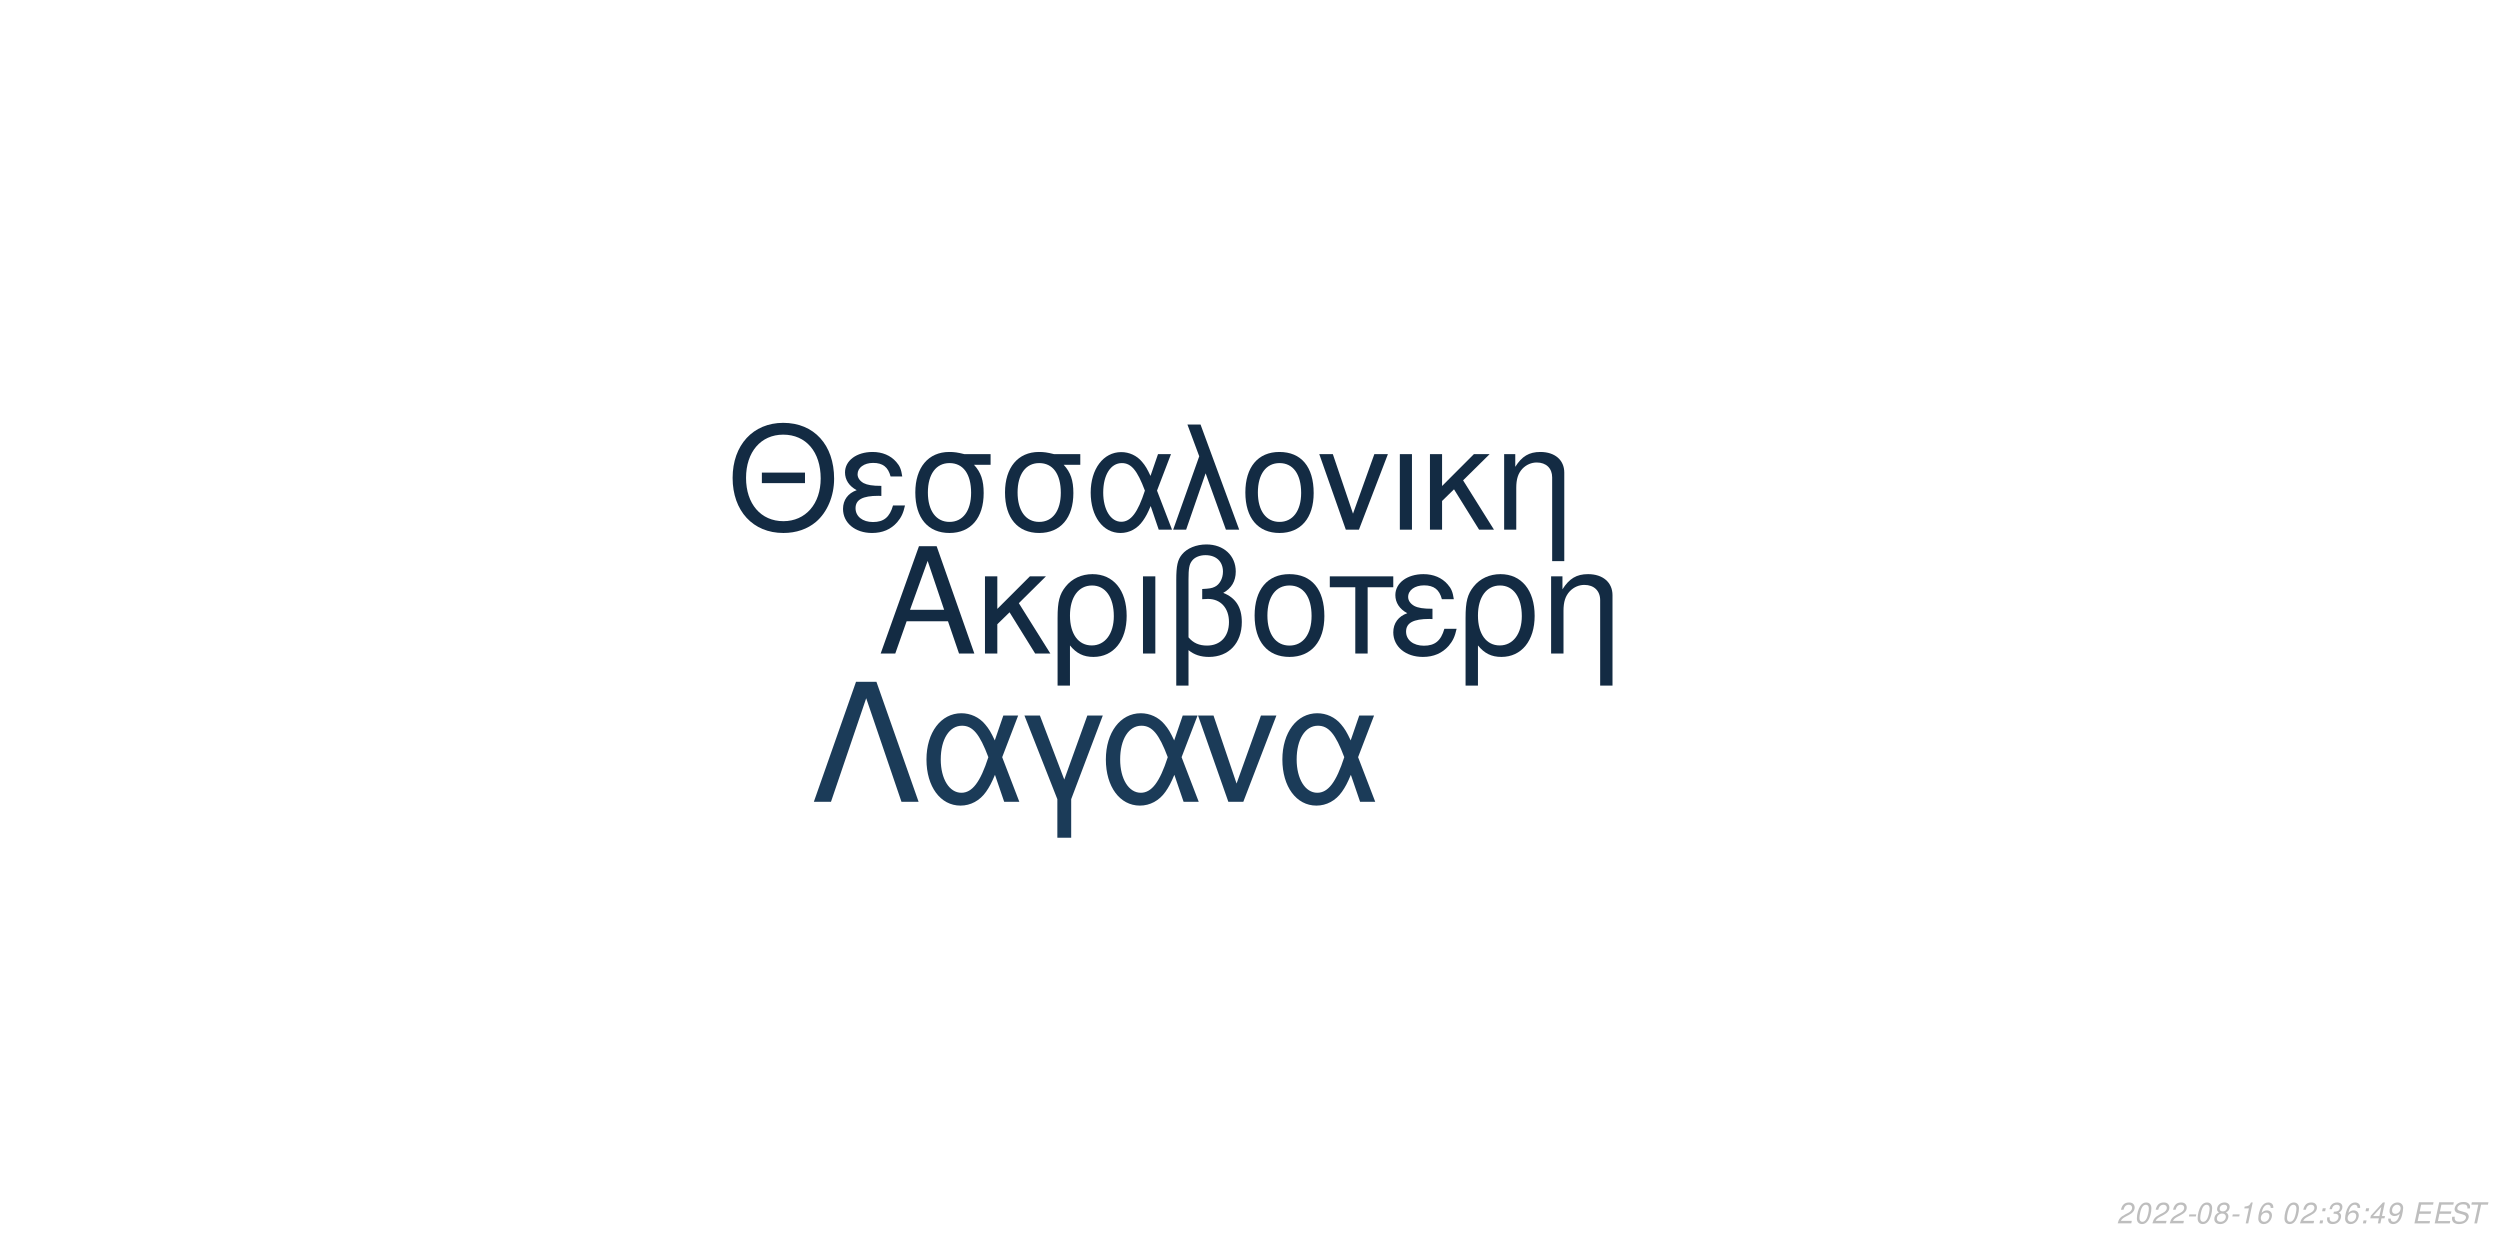
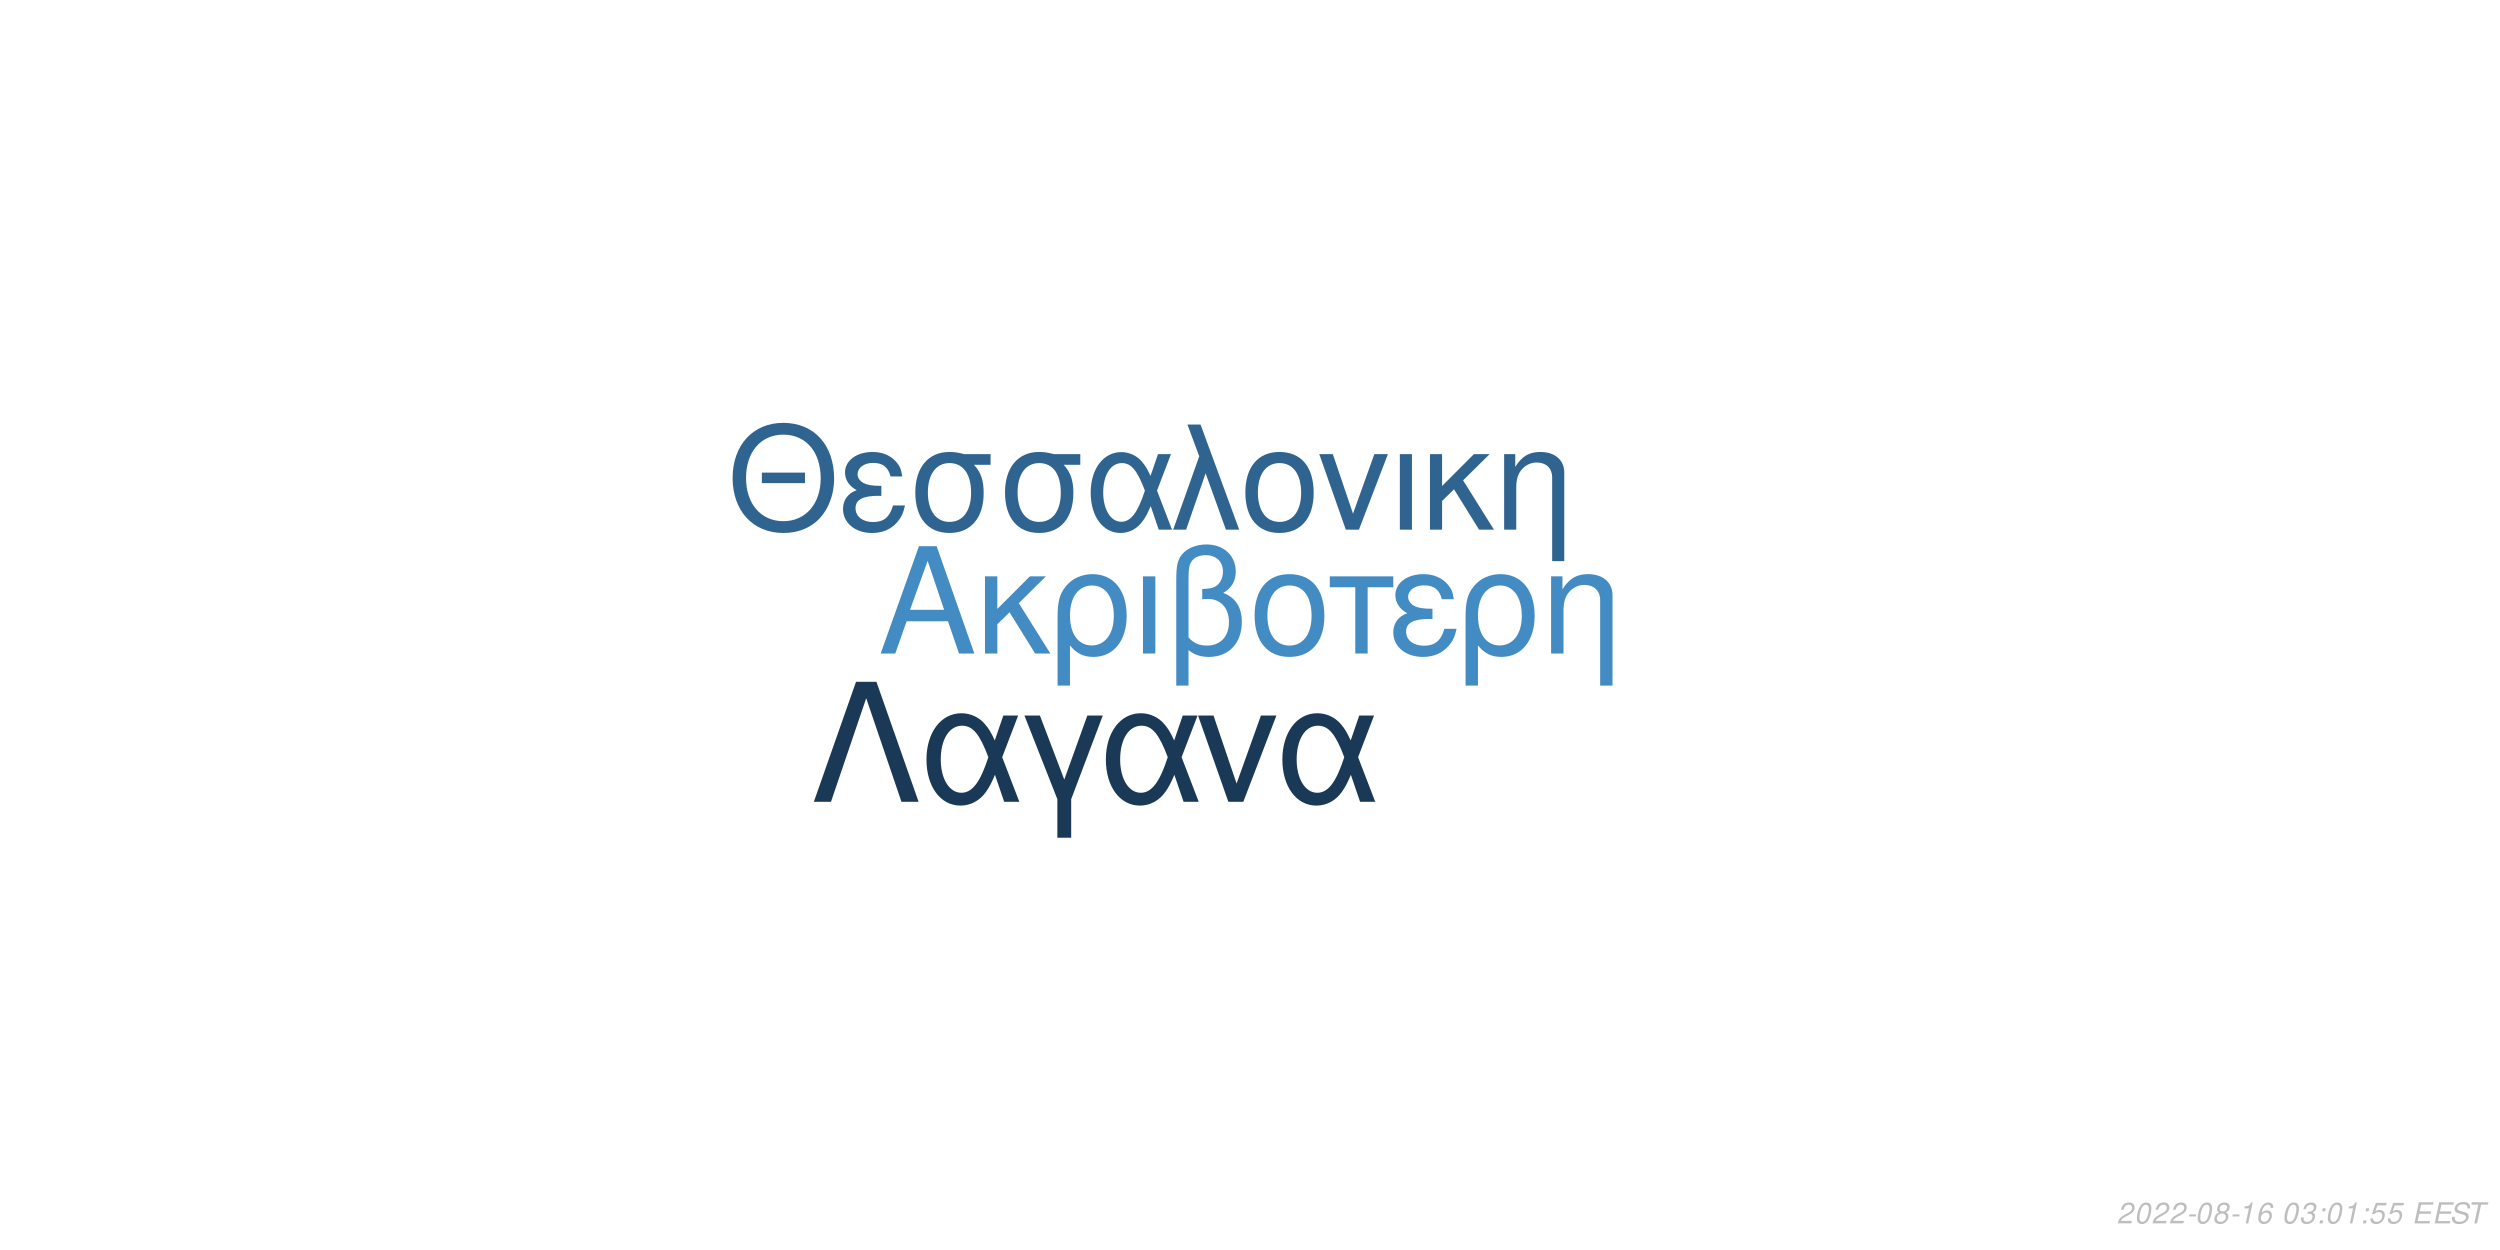
<svg xmlns="http://www.w3.org/2000/svg" xmlns:xlink="http://www.w3.org/1999/xlink" width="864pt" height="432pt" viewBox="0 0 864 432" version="1.1">
  <defs>
    <g>
      <symbol overflow="visible" id="glyph0-0">
        <path style="stroke:none;" d="" />
      </symbol>
      <symbol overflow="visible" id="glyph0-1">
        <path style="stroke:none;" d="M 24.125 -11.141 L 27.938 0 L 33.234 0 L 20.203 -37.094 L 14.094 -37.094 L 0.859 0 L 5.906 0 L 9.828 -11.141 Z M 22.797 -15.109 L 11 -15.109 L 17.094 -32.016 Z M 22.797 -15.109 " />
      </symbol>
      <symbol overflow="visible" id="glyph0-2">
        <path style="stroke:none;" d="M 7.172 -15.422 L 7.172 -26.672 L 2.906 -26.672 L 2.906 0 L 7.172 0 L 7.172 -10.125 L 11.406 -14.25 L 20.25 0 L 25.5 0 L 14.609 -17.406 L 23.969 -26.672 L 18.422 -26.672 Z M 7.172 -15.422 " />
      </symbol>
      <symbol overflow="visible" id="glyph0-3">
        <path style="stroke:none;" d="M 3 11.094 L 7.281 11.094 L 7.281 -2.797 C 9.516 -0.047 11.953 1.172 15.375 1.172 C 22.344 1.172 26.875 -4.422 26.875 -13.031 C 26.875 -21.891 22.297 -27.438 15.062 -27.438 C 11.297 -27.438 7.984 -25.906 5.797 -23.156 C 3.672 -20.516 3 -17.969 3 -12.359 Z M 14.906 -23.516 C 19.547 -23.516 22.438 -19.438 22.438 -12.922 C 22.438 -6.812 19.391 -2.797 14.812 -2.797 C 10.172 -2.797 7.281 -6.766 7.281 -13.125 C 7.281 -19.484 10.234 -23.516 14.906 -23.516 Z M 14.906 -23.516 " />
      </symbol>
      <symbol overflow="visible" id="glyph0-4">
        <path style="stroke:none;" d="M 3.516 0 L 7.781 0 L 7.781 -26.672 L 3.516 -26.672 Z M 3.516 0 " />
      </symbol>
      <symbol overflow="visible" id="glyph0-5">
        <path style="stroke:none;" d="M 4.016 11.094 L 8.25 11.094 L 8.25 -1.172 C 10.172 0.406 12.422 1.172 15.312 1.172 C 22.188 1.172 26.672 -3.609 26.672 -10.891 C 26.672 -15.984 24.578 -19.234 20.25 -20.969 C 23.109 -22.547 24.578 -25.031 24.578 -28.344 C 24.578 -33.844 20.406 -37.703 14.453 -37.703 C 10.938 -37.703 7.734 -36.391 6 -34.25 C 4.484 -32.422 4.016 -30.328 4.016 -25.391 Z M 8.25 -25.656 C 8.25 -29.359 8.5 -30.844 9.469 -32.062 C 10.375 -33.281 12.156 -34 14.094 -34 C 17.812 -34 20.156 -31.812 20.156 -28.297 C 20.156 -25.953 18.984 -23.812 17.297 -23.047 C 16.281 -22.547 15.469 -22.438 12.984 -22.297 L 12.984 -18.781 C 13.734 -18.828 14.344 -18.875 14.969 -18.875 C 19.344 -18.875 22.234 -15.719 22.234 -10.891 C 22.234 -5.906 19.281 -2.75 14.656 -2.75 C 11.953 -2.75 9.922 -3.609 8.25 -5.594 Z M 8.25 -25.656 " />
      </symbol>
      <symbol overflow="visible" id="glyph0-6">
        <path style="stroke:none;" d="M 14.094 -27.438 C 6.562 -27.438 2.094 -22.094 2.094 -13.125 C 2.094 -4.125 6.562 1.172 14.141 1.172 C 21.672 1.172 26.203 -4.172 26.203 -12.922 C 26.203 -22.188 21.828 -27.438 14.094 -27.438 Z M 14.141 -23.516 C 18.938 -23.516 21.781 -19.594 21.781 -12.984 C 21.781 -6.672 18.828 -2.75 14.141 -2.75 C 9.422 -2.75 6.516 -6.672 6.516 -13.125 C 6.516 -19.594 9.422 -23.516 14.141 -23.516 Z M 14.141 -23.516 " />
      </symbol>
      <symbol overflow="visible" id="glyph0-7">
        <path style="stroke:none;" d="M 7.891 0 L 12.156 0 L 12.156 -22.906 L 21.016 -22.906 L 21.016 -26.672 L -0.922 -26.672 L -0.922 -22.906 L 7.891 -22.906 Z M 7.891 0 " />
      </symbol>
      <symbol overflow="visible" id="glyph0-8">
        <path style="stroke:none;" d="M 14.562 -15.469 C 11.344 -15.469 9.562 -15.781 8.297 -16.438 C 6.922 -17.203 6.156 -18.328 6.156 -19.547 C 6.156 -21.891 8.453 -23.562 11.656 -23.562 C 15.062 -23.562 16.953 -22.094 17.812 -18.781 L 21.938 -18.781 C 21.578 -21.266 21.062 -22.5 19.797 -23.922 C 17.812 -26.203 14.906 -27.438 11.453 -27.438 C 5.797 -27.438 1.734 -24.375 1.734 -20.203 C 1.734 -17.609 3.156 -15.375 5.859 -13.938 C 2.797 -12.875 1.016 -10.484 1.016 -7.328 C 1.016 -2.391 5.297 1.172 11.25 1.172 C 14.969 1.172 17.906 -0.109 20.156 -2.641 C 21.578 -4.328 22.297 -5.797 22.906 -8.547 L 18.672 -8.547 C 17.5 -4.422 15.422 -2.703 11.609 -2.703 C 7.938 -2.703 5.438 -4.688 5.438 -7.578 C 5.438 -10.578 7.938 -11.953 13.484 -11.953 C 13.641 -11.953 14.094 -11.953 14.562 -11.906 Z M 14.562 -15.469 " />
      </symbol>
      <symbol overflow="visible" id="glyph0-9">
        <path style="stroke:none;" d="M 3.562 -26.672 L 3.562 0 L 7.844 0 L 7.844 -14.703 C 7.844 -17.906 8.5 -19.891 10.031 -21.531 C 11.406 -22.953 13.188 -23.719 15.062 -23.719 C 18.375 -23.719 20.516 -21.672 20.516 -18.469 L 20.516 11.094 L 24.781 11.094 L 24.781 -20.156 C 24.781 -24.578 21.469 -27.438 16.328 -27.438 C 12.359 -27.438 9.828 -25.906 7.484 -22.188 L 7.484 -26.672 Z M 3.562 -26.672 " />
      </symbol>
      <symbol overflow="visible" id="glyph1-0">
        <path style="stroke:none;" d="" />
      </symbol>
      <symbol overflow="visible" id="glyph1-1">
        <path style="stroke:none;" d="M 26.859 -19.734 L 11.953 -19.734 L 11.953 -16.094 L 26.859 -16.094 Z M 19.328 -36.922 C 8.922 -36.922 1.844 -29.25 1.844 -17.891 C 1.844 -6.484 8.875 1.141 19.391 1.141 C 23.812 1.141 27.703 -0.203 30.641 -2.688 C 34.578 -6.031 36.922 -11.656 36.922 -17.594 C 36.922 -29.297 30 -36.922 19.328 -36.922 Z M 19.328 -32.844 C 27.203 -32.844 32.281 -26.906 32.281 -17.688 C 32.281 -8.922 27.062 -2.938 19.391 -2.938 C 11.609 -2.938 6.484 -8.922 6.484 -17.891 C 6.484 -26.859 11.609 -32.844 19.328 -32.844 Z M 19.328 -32.844 " />
      </symbol>
      <symbol overflow="visible" id="glyph1-2">
        <path style="stroke:none;" d="M 14.25 -15.141 C 11.109 -15.141 9.375 -15.453 8.125 -16.094 C 6.781 -16.844 6.031 -17.938 6.031 -19.141 C 6.031 -21.422 8.266 -23.078 11.406 -23.078 C 14.75 -23.078 16.594 -21.625 17.438 -18.391 L 21.469 -18.391 C 21.125 -20.828 20.625 -22.031 19.391 -23.422 C 17.438 -25.656 14.594 -26.859 11.219 -26.859 C 5.688 -26.859 1.688 -23.875 1.688 -19.781 C 1.688 -17.234 3.094 -15.047 5.734 -13.656 C 2.734 -12.609 1 -10.266 1 -7.172 C 1 -2.344 5.188 1.141 11.016 1.141 C 14.656 1.141 17.547 -0.094 19.734 -2.594 C 21.125 -4.234 21.828 -5.688 22.422 -8.375 L 18.281 -8.375 C 17.141 -4.328 15.094 -2.641 11.359 -2.641 C 7.766 -2.641 5.328 -4.578 5.328 -7.422 C 5.328 -10.359 7.766 -11.703 13.203 -11.703 C 13.359 -11.703 13.797 -11.703 14.25 -11.656 Z M 14.25 -15.141 " />
      </symbol>
      <symbol overflow="visible" id="glyph1-3">
        <path style="stroke:none;" d="M 29 -26.109 L 19.938 -26.109 C 17.594 -26.703 16.438 -26.859 14.703 -26.859 C 7.469 -26.859 2.984 -21.469 2.984 -12.859 C 2.984 -4.031 7.375 1.141 14.797 1.141 C 22.172 1.141 26.609 -4.078 26.609 -12.656 C 26.609 -17.047 25.656 -19.828 23.266 -22.422 L 29 -22.422 Z M 14.797 -23.016 C 19.531 -23.016 22.266 -19.234 22.266 -12.75 C 22.266 -6.531 19.438 -2.688 14.797 -2.688 C 10.172 -2.688 7.328 -6.531 7.328 -12.859 C 7.328 -19.188 10.172 -23.016 14.797 -23.016 Z M 14.797 -23.016 " />
      </symbol>
      <symbol overflow="visible" id="glyph1-4">
        <path style="stroke:none;" d="M 29.344 -26.109 L 24.859 -26.109 L 22.266 -18.578 C 21.125 -21.031 20.484 -22.125 19.328 -23.469 C 17.547 -25.609 14.906 -26.812 12.156 -26.812 C 5.984 -26.812 1.594 -20.984 1.594 -12.812 C 1.594 -4.578 5.828 1.141 11.906 1.141 C 14.953 1.141 17.734 -0.344 19.625 -3.047 C 20.672 -4.531 21.281 -5.688 22.328 -8.172 L 25.109 0 L 29.703 0 L 24.516 -13.5 Z M 20.328 -13.5 C 17.891 -5.922 15.453 -2.734 12.156 -2.734 C 8.516 -2.734 5.922 -6.922 5.922 -12.812 C 5.922 -18.938 8.516 -23.016 12.359 -23.016 C 15.594 -23.016 17.688 -20.531 20.328 -13.5 Z M 20.328 -13.5 " />
      </symbol>
      <symbol overflow="visible" id="glyph1-5">
        <path style="stroke:none;" d="M 1.094 0 L 5.578 0 L 12.312 -19.484 L 19.328 0 L 23.922 0 L 10.562 -36.328 L 6.031 -36.328 L 10.109 -25.359 Z M 1.094 0 " />
      </symbol>
      <symbol overflow="visible" id="glyph1-6">
        <path style="stroke:none;" d="M 13.797 -26.859 C 6.422 -26.859 2.047 -21.625 2.047 -12.859 C 2.047 -4.031 6.422 1.141 13.859 1.141 C 21.234 1.141 25.656 -4.078 25.656 -12.656 C 25.656 -21.719 21.375 -26.859 13.797 -26.859 Z M 13.859 -23.016 C 18.531 -23.016 21.328 -19.188 21.328 -12.703 C 21.328 -6.531 18.438 -2.688 13.859 -2.688 C 9.219 -2.688 6.375 -6.531 6.375 -12.859 C 6.375 -19.188 9.219 -23.016 13.859 -23.016 Z M 13.859 -23.016 " />
      </symbol>
      <symbol overflow="visible" id="glyph1-7">
        <path style="stroke:none;" d="M 14.297 0 L 24.312 -26.109 L 19.625 -26.109 L 12.25 -5.531 L 5.281 -26.109 L 0.594 -26.109 L 9.766 0 Z M 14.297 0 " />
      </symbol>
      <symbol overflow="visible" id="glyph1-8">
        <path style="stroke:none;" d="M 3.438 0 L 7.625 0 L 7.625 -26.109 L 3.438 -26.109 Z M 3.438 0 " />
      </symbol>
      <symbol overflow="visible" id="glyph1-9">
        <path style="stroke:none;" d="M 7.031 -15.094 L 7.031 -26.109 L 2.844 -26.109 L 2.844 0 L 7.031 0 L 7.031 -9.922 L 11.156 -13.953 L 19.828 0 L 24.969 0 L 14.297 -17.047 L 23.469 -26.109 L 18.031 -26.109 Z M 7.031 -15.094 " />
      </symbol>
      <symbol overflow="visible" id="glyph1-10">
        <path style="stroke:none;" d="M 3.484 -26.109 L 3.484 0 L 7.672 0 L 7.672 -14.406 C 7.672 -17.547 8.328 -19.484 9.812 -21.078 C 11.156 -22.469 12.906 -23.219 14.75 -23.219 C 17.984 -23.219 20.078 -21.234 20.078 -18.094 L 20.078 10.859 L 24.266 10.859 L 24.266 -19.734 C 24.266 -24.062 21.031 -26.859 16 -26.859 C 12.109 -26.859 9.609 -25.359 7.328 -21.719 L 7.328 -26.109 Z M 3.484 -26.109 " />
      </symbol>
      <symbol overflow="visible" id="glyph2-0">
        <path style="stroke:none;" d="" />
      </symbol>
      <symbol overflow="visible" id="glyph2-1">
        <path style="stroke:none;" d="M 22.531 -41.484 L 15.484 -41.484 L 0.906 0 L 6.828 0 L 19 -35.797 L 31.188 0 L 37.109 0 Z M 22.531 -41.484 " />
      </symbol>
      <symbol overflow="visible" id="glyph2-2">
        <path style="stroke:none;" d="M 33.516 -29.812 L 28.391 -29.812 L 25.438 -21.219 C 24.125 -24.016 23.391 -25.266 22.078 -26.797 C 20.031 -29.25 17.016 -30.609 13.891 -30.609 C 6.828 -30.609 1.828 -23.953 1.828 -14.625 C 1.828 -5.234 6.656 1.312 13.594 1.312 C 17.078 1.312 20.266 -0.391 22.422 -3.469 C 23.609 -5.172 24.297 -6.484 25.5 -9.328 L 28.688 0 L 33.922 0 L 28 -15.422 Z M 23.219 -15.422 C 20.422 -6.766 17.641 -3.125 13.891 -3.125 C 9.734 -3.125 6.766 -7.906 6.766 -14.625 C 6.766 -21.625 9.734 -26.297 14.109 -26.297 C 17.812 -26.297 20.203 -23.453 23.219 -15.422 Z M 23.219 -15.422 " />
      </symbol>
      <symbol overflow="visible" id="glyph2-3">
        <path style="stroke:none;" d="M 12.062 12.406 L 16.844 12.406 L 16.844 -0.906 L 27.766 -29.812 L 22.422 -29.812 L 14.453 -7.688 L 6.031 -29.812 L 0.688 -29.812 L 12.062 -0.906 Z M 12.062 12.406 " />
      </symbol>
      <symbol overflow="visible" id="glyph2-4">
        <path style="stroke:none;" d="M 16.328 0 L 27.766 -29.812 L 22.422 -29.812 L 14 -6.312 L 6.031 -29.812 L 0.688 -29.812 L 11.156 0 Z M 16.328 0 " />
      </symbol>
      <symbol overflow="visible" id="glyph3-0">
        <path style="stroke:none;" d="" />
      </symbol>
      <symbol overflow="visible" id="glyph3-1">
        <path style="stroke:none;" d="M 5.234 -0.875 L 1.469 -0.875 C 1.641 -1.375 2.203 -1.891 3.109 -2.344 L 4.234 -2.938 C 5.562 -3.625 6.219 -4.469 6.219 -5.484 C 6.219 -5.938 6.062 -6.359 5.797 -6.656 C 5.469 -7.047 4.984 -7.234 4.312 -7.234 C 2.766 -7.234 1.891 -6.453 1.484 -4.734 L 2.375 -4.734 C 2.484 -5.188 2.609 -5.484 2.797 -5.75 C 3.094 -6.203 3.609 -6.453 4.188 -6.453 C 4.891 -6.453 5.344 -6.031 5.344 -5.375 C 5.344 -4.703 4.859 -4.094 4.016 -3.656 L 2.984 -3.125 C 1.234 -2.188 0.797 -1.656 0.344 -0.016 L 5.047 -0.016 Z M 5.234 -0.875 " />
      </symbol>
      <symbol overflow="visible" id="glyph3-2">
        <path style="stroke:none;" d="M 4.203 -7.234 C 3.375 -7.234 2.688 -6.812 2.125 -5.984 C 1.484 -5.047 0.984 -3.188 0.984 -1.734 C 0.984 -1.109 1.172 -0.562 1.484 -0.266 C 1.797 0.047 2.281 0.234 2.766 0.234 C 3.625 0.234 4.281 -0.156 4.859 -1.016 C 5.516 -1.953 6 -3.797 6 -5.266 C 6 -6.5 5.328 -7.234 4.203 -7.234 Z M 4.094 -6.453 C 4.734 -6.453 5.125 -5.984 5.125 -5.156 C 5.125 -4.203 4.781 -2.625 4.406 -1.812 C 3.984 -0.938 3.516 -0.547 2.875 -0.547 C 2.25 -0.547 1.875 -1.031 1.875 -1.828 C 1.875 -2.797 2.203 -4.344 2.594 -5.203 C 2.984 -6.047 3.453 -6.453 4.094 -6.453 Z M 4.094 -6.453 " />
      </symbol>
      <symbol overflow="visible" id="glyph3-3">
        <path style="stroke:none;" d="M 3.516 -3.125 L 1.125 -3.125 L 0.969 -2.406 L 3.359 -2.406 Z M 3.516 -3.125 " />
      </symbol>
      <symbol overflow="visible" id="glyph3-4">
        <path style="stroke:none;" d="M 4.766 -3.797 C 5.078 -3.969 5.234 -4.078 5.438 -4.234 C 5.812 -4.594 6.062 -5.172 6.062 -5.734 C 6.062 -6.625 5.344 -7.234 4.266 -7.234 C 2.812 -7.234 1.703 -6.219 1.703 -4.875 C 1.703 -4.406 1.875 -4.125 2.359 -3.812 C 1.297 -3.312 0.75 -2.516 0.75 -1.469 C 0.75 -0.438 1.547 0.234 2.812 0.234 C 3.656 0.234 4.359 -0.094 4.938 -0.734 C 5.359 -1.234 5.609 -1.859 5.609 -2.438 C 5.609 -3.047 5.312 -3.516 4.766 -3.797 Z M 4.109 -6.453 C 4.797 -6.453 5.188 -6.125 5.188 -5.578 C 5.188 -5.266 5.062 -4.922 4.859 -4.672 C 4.562 -4.312 4.188 -4.156 3.656 -4.156 C 2.984 -4.156 2.594 -4.453 2.594 -4.984 C 2.594 -5.859 3.203 -6.453 4.109 -6.453 Z M 3.453 -3.406 C 4.234 -3.406 4.734 -2.984 4.734 -2.312 C 4.734 -1.312 3.922 -0.547 2.875 -0.547 C 2.125 -0.547 1.625 -0.969 1.625 -1.625 C 1.625 -2.609 2.438 -3.406 3.453 -3.406 Z M 3.453 -3.406 " />
      </symbol>
      <symbol overflow="visible" id="glyph3-5">
        <path style="stroke:none;" d="M 3.703 -5.188 L 2.594 0 L 3.469 0 L 5.016 -7.234 L 4.438 -7.234 C 3.906 -6.156 3.688 -6.016 2.234 -5.812 L 2.109 -5.188 Z M 3.703 -5.188 " />
      </symbol>
      <symbol overflow="visible" id="glyph3-6">
        <path style="stroke:none;" d="M 6.125 -5.344 L 6.141 -5.625 C 6.141 -6.609 5.453 -7.234 4.391 -7.234 C 3.438 -7.234 2.641 -6.719 2.016 -5.703 C 1.422 -4.781 0.938 -2.953 0.938 -1.688 C 0.938 -0.516 1.688 0.234 2.859 0.234 C 3.703 0.234 4.438 -0.156 5 -0.875 C 5.406 -1.422 5.672 -2.156 5.672 -2.766 C 5.672 -3.812 4.969 -4.5 3.906 -4.5 C 3.234 -4.5 2.672 -4.234 2.094 -3.625 C 2.406 -5.375 3.234 -6.453 4.25 -6.453 C 4.703 -6.453 5.062 -6.234 5.172 -5.844 C 5.203 -5.719 5.234 -5.578 5.25 -5.344 Z M 3.656 -3.734 C 4.344 -3.734 4.797 -3.281 4.797 -2.625 C 4.797 -1.469 3.984 -0.547 2.984 -0.547 C 2.297 -0.547 1.812 -1.047 1.812 -1.766 C 1.812 -2.859 2.625 -3.734 3.656 -3.734 Z M 3.656 -3.734 " />
      </symbol>
      <symbol overflow="visible" id="glyph3-7">
        <path style="stroke:none;" d="" />
      </symbol>
      <symbol overflow="visible" id="glyph3-8">
+         <path style="stroke:none;" d="M 2.922 -3.312 C 3.125 -3.344 3.234 -3.344 3.375 -3.344 C 4.203 -3.344 4.688 -3 4.688 -2.406 C 4.688 -1.312 3.906 -0.547 2.781 -0.547 C 2.047 -0.547 1.594 -0.938 1.594 -1.562 C 1.594 -1.719 1.609 -1.844 1.656 -2.094 L 0.766 -2.094 C 0.734 -1.797 0.719 -1.641 0.719 -1.469 C 0.719 -0.375 1.406 0.234 2.641 0.234 C 3.547 0.234 4.297 -0.078 4.812 -0.656 C 5.266 -1.156 5.562 -1.875 5.562 -2.547 C 5.562 -3.125 5.344 -3.453 4.797 -3.734 C 5.641 -4.234 6.016 -4.844 6.016 -5.734 C 6.016 -6.656 5.312 -7.234 4.203 -7.234 C 3.375 -7.234 2.672 -6.938 2.188 -6.375 C 1.891 -6.031 1.703 -5.641 1.516 -4.906 L 2.391 -4.906 C 2.5 -5.359 2.594 -5.594 2.734 -5.812 C 3.047 -6.234 3.516 -6.453 4.078 -6.453 C 4.734 -6.453 5.141 -6.125 5.141 -5.578 C 5.141 -5.188 5.016 -4.797 4.797 -4.547 C 4.516 -4.234 4 -4.062 3.266 -4.062 L 3.078 -4.062 Z M 2.922 -3.312 " />
+       </symbol>
+       <symbol overflow="visible" id="glyph3-9">
        <path style="stroke:none;" d="M 2.359 -1.031 L 1.312 -1.031 L 1.094 0 L 2.141 0 Z M 3.266 -5.234 L 2.219 -5.234 L 2 -4.203 L 3.047 -4.203 Z M 3.266 -5.234 " />
      </symbol>
-       <symbol overflow="visible" id="glyph3-9">
-         <path style="stroke:none;" d="M 2.922 -3.312 C 3.125 -3.344 3.234 -3.344 3.375 -3.344 C 4.203 -3.344 4.688 -3 4.688 -2.406 C 4.688 -1.312 3.906 -0.547 2.781 -0.547 C 2.047 -0.547 1.594 -0.938 1.594 -1.562 C 1.594 -1.719 1.609 -1.844 1.656 -2.094 L 0.766 -2.094 C 0.734 -1.797 0.719 -1.641 0.719 -1.469 C 0.719 -0.375 1.406 0.234 2.641 0.234 C 3.547 0.234 4.297 -0.078 4.812 -0.656 C 5.266 -1.156 5.562 -1.875 5.562 -2.547 C 5.562 -3.125 5.344 -3.453 4.797 -3.734 C 5.641 -4.234 6.016 -4.844 6.016 -5.734 C 6.016 -6.656 5.312 -7.234 4.203 -7.234 C 3.375 -7.234 2.672 -6.938 2.188 -6.375 C 1.891 -6.031 1.703 -5.641 1.516 -4.906 L 2.391 -4.906 C 2.5 -5.359 2.594 -5.594 2.734 -5.812 C 3.047 -6.234 3.516 -6.453 4.078 -6.453 C 4.734 -6.453 5.141 -6.125 5.141 -5.578 C 5.141 -5.188 5.016 -4.797 4.797 -4.547 C 4.516 -4.234 4 -4.062 3.266 -4.062 L 3.078 -4.062 Z M 2.922 -3.312 " />
-       </symbol>
      <symbol overflow="visible" id="glyph3-10">
-         <path style="stroke:none;" d="M 3.625 -1.75 L 3.266 0 L 4.141 0 L 4.516 -1.75 L 5.562 -1.75 L 5.734 -2.531 L 4.688 -2.531 L 5.688 -7.234 L 5.016 -7.234 L 0.844 -2.672 L 0.641 -1.75 Z M 3.797 -2.531 L 1.594 -2.531 L 4.469 -5.703 Z M 3.797 -2.531 " />
+         <path style="stroke:none;" d="M 6.297 -7.094 L 2.594 -7.094 L 1.234 -3.234 L 2.047 -3.234 C 2.656 -3.766 2.938 -3.906 3.531 -3.906 C 4.328 -3.906 4.797 -3.453 4.797 -2.688 C 4.797 -1.438 3.969 -0.547 2.828 -0.547 C 2.031 -0.547 1.609 -0.938 1.578 -1.734 L 0.703 -1.734 L 0.703 -1.516 C 0.703 -0.938 0.844 -0.547 1.188 -0.266 C 1.562 0.062 2.078 0.234 2.703 0.234 C 3.656 0.234 4.391 -0.156 4.984 -0.922 C 5.422 -1.5 5.672 -2.234 5.672 -2.953 C 5.672 -4 4.938 -4.672 3.812 -4.672 C 3.328 -4.672 2.906 -4.547 2.406 -4.234 L 3.109 -6.219 L 6.109 -6.219 Z M 6.297 -7.094 " />
      </symbol>
      <symbol overflow="visible" id="glyph3-11">
-         <path style="stroke:none;" d="M 0.844 -1.656 C 0.844 -1.547 0.844 -1.438 0.844 -1.375 C 0.844 -0.406 1.531 0.234 2.578 0.234 C 3.203 0.234 3.766 0.016 4.297 -0.438 C 4.938 -1 5.312 -1.656 5.594 -2.719 C 5.844 -3.672 6.016 -4.766 6.016 -5.375 C 6.016 -5.844 5.844 -6.328 5.547 -6.656 C 5.203 -7.031 4.703 -7.234 4.062 -7.234 C 2.516 -7.234 1.297 -5.938 1.297 -4.266 C 1.297 -3.203 1.984 -2.547 3.047 -2.547 C 3.484 -2.547 3.953 -2.672 4.281 -2.891 C 4.406 -2.984 4.547 -3.078 4.828 -3.344 C 4.438 -1.484 3.703 -0.547 2.703 -0.547 C 2.109 -0.547 1.719 -0.938 1.719 -1.547 L 1.719 -1.656 Z M 3.953 -6.453 C 4.625 -6.453 5.141 -5.953 5.141 -5.281 C 5.141 -4.188 4.312 -3.312 3.297 -3.312 C 2.594 -3.312 2.172 -3.734 2.172 -4.453 C 2.172 -5.562 2.984 -6.453 3.953 -6.453 Z M 3.953 -6.453 " />
+         <path style="stroke:none;" d="M 2.547 -3.312 L 6.5 -3.312 L 6.688 -4.141 L 2.719 -4.141 L 3.219 -6.469 L 7.344 -6.469 L 7.516 -7.297 L 2.453 -7.297 L 0.906 0 L 6.125 0 L 6.297 -0.812 L 2.016 -0.812 Z M 2.547 -3.312 " />
      </symbol>
      <symbol overflow="visible" id="glyph3-12">
-         <path style="stroke:none;" d="M 2.547 -3.312 L 6.5 -3.312 L 6.688 -4.141 L 2.719 -4.141 L 3.219 -6.469 L 7.344 -6.469 L 7.516 -7.297 L 2.453 -7.297 L 0.906 0 L 6.125 0 L 6.297 -0.812 L 2.016 -0.812 Z M 2.547 -3.312 " />
+         <path style="stroke:none;" d="M 7.062 -5.156 C 7.125 -5.438 7.141 -5.562 7.141 -5.703 C 7.141 -6.156 6.938 -6.594 6.594 -6.891 C 6.188 -7.25 5.656 -7.406 4.875 -7.406 C 3.844 -7.406 3.047 -7.125 2.5 -6.562 C 2.094 -6.141 1.781 -5.438 1.781 -4.922 C 1.781 -4.297 2.219 -3.766 2.891 -3.562 L 4.594 -3.094 C 5.406 -2.859 5.734 -2.578 5.734 -2.094 C 5.734 -1.781 5.547 -1.406 5.266 -1.141 C 4.844 -0.766 4.266 -0.578 3.453 -0.578 C 2.328 -0.578 1.812 -0.984 1.812 -1.906 C 1.812 -2.047 1.812 -2.125 1.844 -2.312 L 0.984 -2.312 C 0.906 -2.062 0.891 -1.906 0.891 -1.688 C 0.891 -0.484 1.797 0.234 3.297 0.234 C 4.359 0.234 5.234 -0.062 5.812 -0.609 C 6.344 -1.078 6.688 -1.797 6.688 -2.375 C 6.688 -2.641 6.609 -2.906 6.453 -3.156 C 6.234 -3.5 5.938 -3.703 5.469 -3.828 L 3.75 -4.312 C 2.984 -4.547 2.734 -4.734 2.734 -5.188 C 2.734 -5.547 2.875 -5.844 3.188 -6.109 C 3.547 -6.438 4.031 -6.594 4.703 -6.594 C 5.266 -6.594 5.688 -6.484 5.906 -6.297 C 6.094 -6.125 6.219 -5.797 6.219 -5.516 C 6.219 -5.422 6.203 -5.344 6.188 -5.156 Z M 7.062 -5.156 " />
      </symbol>
      <symbol overflow="visible" id="glyph3-13">
-         <path style="stroke:none;" d="M 7.062 -5.156 C 7.125 -5.438 7.141 -5.562 7.141 -5.703 C 7.141 -6.156 6.938 -6.594 6.594 -6.891 C 6.188 -7.25 5.656 -7.406 4.875 -7.406 C 3.844 -7.406 3.047 -7.125 2.5 -6.562 C 2.094 -6.141 1.781 -5.438 1.781 -4.922 C 1.781 -4.297 2.219 -3.766 2.891 -3.562 L 4.594 -3.094 C 5.406 -2.859 5.734 -2.578 5.734 -2.094 C 5.734 -1.781 5.547 -1.406 5.266 -1.141 C 4.844 -0.766 4.266 -0.578 3.453 -0.578 C 2.328 -0.578 1.812 -0.984 1.812 -1.906 C 1.812 -2.047 1.812 -2.125 1.844 -2.312 L 0.984 -2.312 C 0.906 -2.062 0.891 -1.906 0.891 -1.688 C 0.891 -0.484 1.797 0.234 3.297 0.234 C 4.359 0.234 5.234 -0.062 5.812 -0.609 C 6.344 -1.078 6.688 -1.797 6.688 -2.375 C 6.688 -2.641 6.609 -2.906 6.453 -3.156 C 6.234 -3.5 5.938 -3.703 5.469 -3.828 L 3.75 -4.312 C 2.984 -4.547 2.734 -4.734 2.734 -5.188 C 2.734 -5.547 2.875 -5.844 3.188 -6.109 C 3.547 -6.438 4.031 -6.594 4.703 -6.594 C 5.266 -6.594 5.688 -6.484 5.906 -6.297 C 6.094 -6.125 6.219 -5.797 6.219 -5.516 C 6.219 -5.422 6.203 -5.344 6.188 -5.156 Z M 7.062 -5.156 " />
-       </symbol>
-       <symbol overflow="visible" id="glyph3-14">
        <path style="stroke:none;" d="M 4.938 -6.469 L 7.312 -6.469 L 7.484 -7.297 L 1.75 -7.297 L 1.578 -6.469 L 3.984 -6.469 L 2.609 0 L 3.547 0 Z M 4.938 -6.469 " />
      </symbol>
    </g>
  </defs>
  <g id="surface1">
    <rect x="0" y="0" width="864" height="432" style="fill:rgb(100%,100%,100%);fill-opacity:1;stroke:none;" />
-     <g style="fill:rgb(7.451%,16.863%,26.275%);fill-opacity:1;">
+     <g style="fill:rgb(26.275%,54.51%,76.471%);fill-opacity:1;">
      <use xlink:href="#glyph0-1" x="303.5" y="225.861" />
      <use xlink:href="#glyph0-2" x="337.5" y="225.861" />
      <use xlink:href="#glyph0-3" x="362.5" y="225.861" />
      <use xlink:href="#glyph0-4" x="391.5" y="225.861" />
      <use xlink:href="#glyph0-5" x="402.5" y="225.861" />
      <use xlink:href="#glyph0-6" x="431.5" y="225.861" />
      <use xlink:href="#glyph0-7" x="460.5" y="225.861" />
      <use xlink:href="#glyph0-8" x="480.5" y="225.861" />
      <use xlink:href="#glyph0-3" x="503.5" y="225.861" />
      <use xlink:href="#glyph0-9" x="532.5" y="225.861" />
    </g>
-     <g style="fill:rgb(7.451%,16.863%,26.275%);fill-opacity:1;">
+     <g style="fill:rgb(18.824%,39.216%,56.471%);fill-opacity:1;">
      <use xlink:href="#glyph1-1" x="251.348" y="183.058" />
      <use xlink:href="#glyph1-2" x="290.348" y="183.058" />
      <use xlink:href="#glyph1-3" x="313.348" y="183.058" />
      <use xlink:href="#glyph1-3" x="344.348" y="183.058" />
      <use xlink:href="#glyph1-4" x="375.348" y="183.058" />
      <use xlink:href="#glyph1-5" x="404.348" y="183.058" />
      <use xlink:href="#glyph1-6" x="428.348" y="183.058" />
      <use xlink:href="#glyph1-7" x="455.348" y="183.058" />
      <use xlink:href="#glyph1-8" x="480.348" y="183.058" />
      <use xlink:href="#glyph1-9" x="491.348" y="183.058" />
      <use xlink:href="#glyph1-10" x="516.348" y="183.058" />
    </g>
-     <g style="fill:rgb(10.588%,23.137%,34.51%);fill-opacity:1;">
+     <g style="fill:rgb(10.196%,22.353%,33.725%);fill-opacity:1;">
      <use xlink:href="#glyph2-1" x="280.359" y="277.105" />
      <use xlink:href="#glyph2-2" x="318.359" y="277.105" />
      <use xlink:href="#glyph2-3" x="353.359" y="277.105" />
      <use xlink:href="#glyph2-2" x="380.359" y="277.105" />
      <use xlink:href="#glyph2-4" x="413.359" y="277.105" />
      <use xlink:href="#glyph2-2" x="441.359" y="277.105" />
    </g>
    <g style="fill:rgb(74.51%,74.51%,74.51%);fill-opacity:1;">
      <use xlink:href="#glyph3-1" x="731.52" y="422.81" />
      <use xlink:href="#glyph3-2" x="737.52" y="422.81" />
      <use xlink:href="#glyph3-1" x="743.52" y="422.81" />
      <use xlink:href="#glyph3-1" x="749.52" y="422.81" />
      <use xlink:href="#glyph3-3" x="755.52" y="422.81" />
      <use xlink:href="#glyph3-2" x="758.52" y="422.81" />
      <use xlink:href="#glyph3-4" x="764.52" y="422.81" />
      <use xlink:href="#glyph3-3" x="770.52" y="422.81" />
      <use xlink:href="#glyph3-5" x="773.52" y="422.81" />
      <use xlink:href="#glyph3-6" x="779.52" y="422.81" />
      <use xlink:href="#glyph3-7" x="785.52" y="422.81" />
      <use xlink:href="#glyph3-2" x="788.52" y="422.81" />
-       <use xlink:href="#glyph3-1" x="794.52" y="422.81" />
-       <use xlink:href="#glyph3-8" x="800.52" y="422.81" />
-       <use xlink:href="#glyph3-9" x="803.52" y="422.81" />
-       <use xlink:href="#glyph3-6" x="809.52" y="422.81" />
-       <use xlink:href="#glyph3-8" x="815.52" y="422.81" />
+       <use xlink:href="#glyph3-8" x="794.52" y="422.81" />
+       <use xlink:href="#glyph3-9" x="800.52" y="422.81" />
+       <use xlink:href="#glyph3-2" x="803.52" y="422.81" />
+       <use xlink:href="#glyph3-5" x="809.52" y="422.81" />
+       <use xlink:href="#glyph3-9" x="815.52" y="422.81" />
      <use xlink:href="#glyph3-10" x="818.52" y="422.81" />
-       <use xlink:href="#glyph3-11" x="824.52" y="422.81" />
+       <use xlink:href="#glyph3-10" x="824.52" y="422.81" />
      <use xlink:href="#glyph3-7" x="830.52" y="422.81" />
-       <use xlink:href="#glyph3-12" x="833.52" y="422.81" />
-       <use xlink:href="#glyph3-12" x="840.52" y="422.81" />
-       <use xlink:href="#glyph3-13" x="846.52" y="422.81" />
-       <use xlink:href="#glyph3-14" x="852.52" y="422.81" />
+       <use xlink:href="#glyph3-11" x="833.52" y="422.81" />
+       <use xlink:href="#glyph3-11" x="840.52" y="422.81" />
+       <use xlink:href="#glyph3-12" x="846.52" y="422.81" />
+       <use xlink:href="#glyph3-13" x="852.52" y="422.81" />
    </g>
  </g>
</svg>
